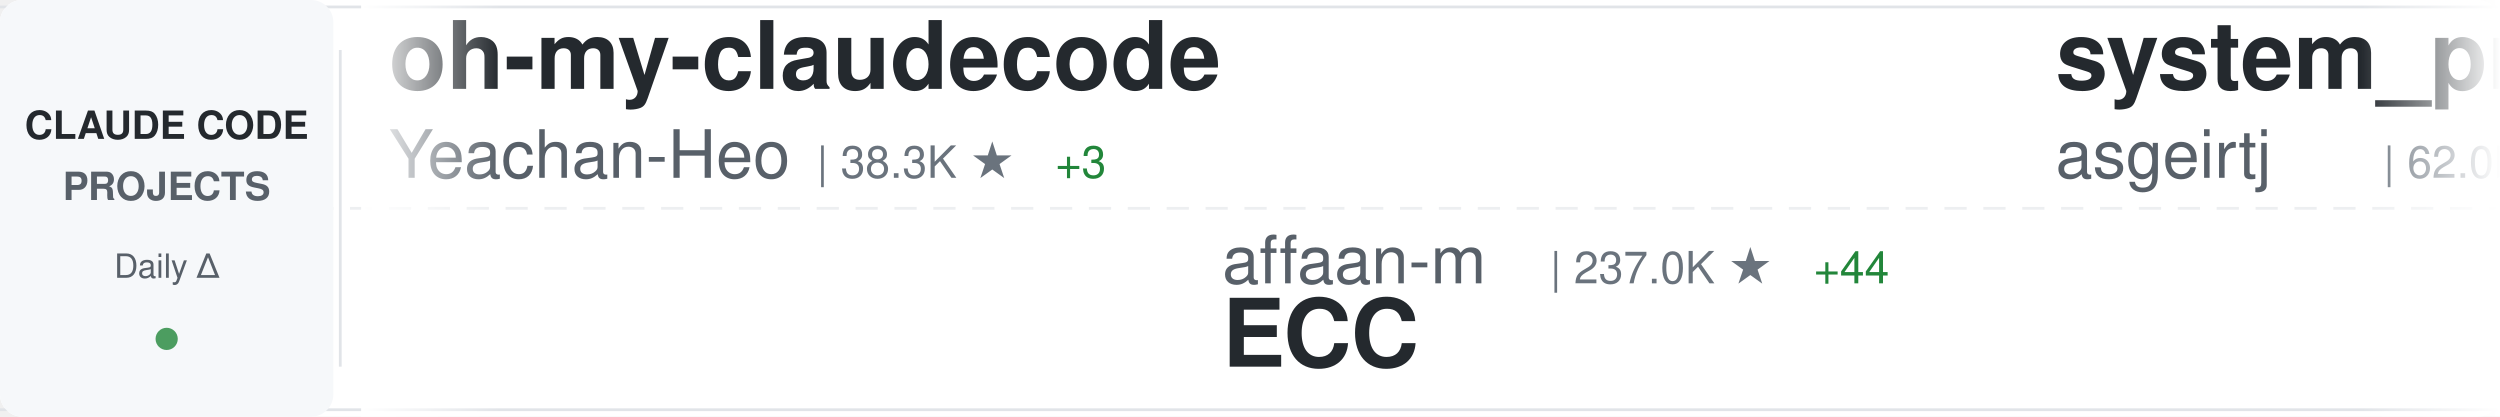
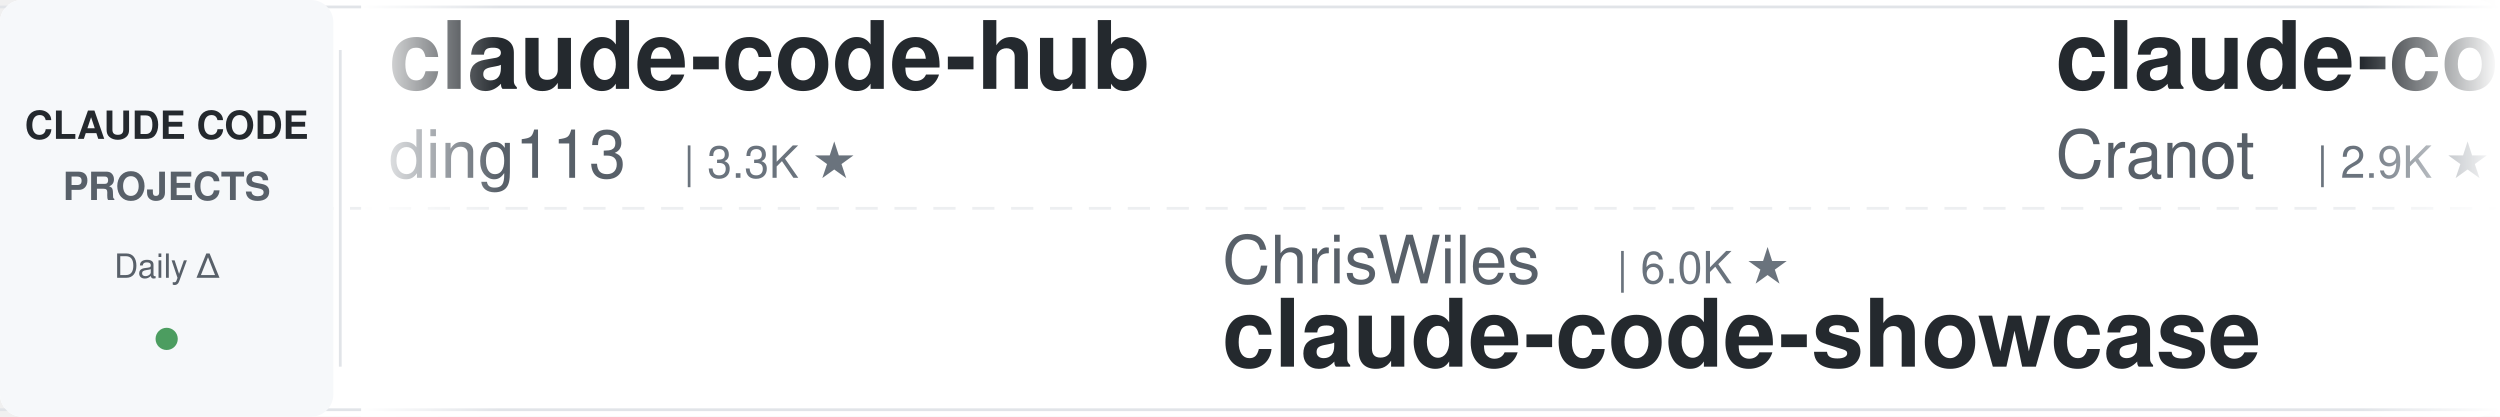
<svg xmlns="http://www.w3.org/2000/svg" width="900" height="150">
  <defs>
    <linearGradient id="awesomeLeftFade" x1="0%" y1="0%" x2="100%" y2="0%">
      <stop offset="0%" style="stop-color:#ffffff;stop-opacity:1" />
      <stop offset="100%" style="stop-color:#ffffff;stop-opacity:0" />
    </linearGradient>
    <linearGradient id="awesomeRightFade" x1="0%" y1="0%" x2="100%" y2="0%">
      <stop offset="0%" style="stop-color:#ffffff;stop-opacity:0" />
      <stop offset="100%" style="stop-color:#ffffff;stop-opacity:1" />
    </linearGradient>
  </defs>
  <rect width="900" height="150" fill="#ffffff" rx="8" />
  <rect x="0" y="2" width="900" height="1" fill="#e1e4e8" />
  <rect x="0" y="147" width="900" height="1" fill="#e1e4e8" />
  <line x1="0" y1="75" x2="900" y2="75" stroke="#e1e4e8" stroke-width="1" stroke-dasharray="8 6" opacity="0.6" />
  <rect x="0" y="0" width="120" height="150" fill="#f6f8fa" rx="8" />
  <text x="60" y="50" font-family="-apple-system, BlinkMacSystemFont, 'Segoe UI', Helvetica, Arial, sans-serif" font-size="14" font-weight="600" fill="#24292e" text-anchor="middle">CLAUDE CODE</text>
  <text x="60" y="72" font-family="-apple-system, BlinkMacSystemFont, 'Segoe UI', Helvetica, Arial, sans-serif" font-size="14" font-weight="600" fill="#586069" text-anchor="middle">PROJECTS</text>
  <text x="60" y="100" font-family="-apple-system, BlinkMacSystemFont, 'Segoe UI', Helvetica, Arial, sans-serif" font-size="12" font-weight="500" fill="#586069" text-anchor="middle">Daily Δ</text>
  <circle cx="60" cy="122" r="4" fill="#22863a" opacity="0.8" />
  <rect x="122" y="18" width="1" height="114" fill="#e1e4e8" />
  <clipPath id="awesomeTickerClip">
    <rect x="130" y="0" width="770" height="150" />
  </clipPath>
  <g clip-path="url(#awesomeTickerClip)">
    <g id="awesomeTickerItems">
      <animateTransform attributeName="transform" attributeType="XML" type="translate" from="0 0" to="-3000 0" dur="54s" repeatCount="indefinite" />
      <g transform="translate(0, 0)">
-         <text x="140" y="32" font-family="-apple-system, BlinkMacSystemFont, 'Segoe UI', Helvetica, Arial, sans-serif" font-size="34" font-weight="600" fill="#24292e">oh-my-claudecode</text>
-         <text x="140" y="64" font-family="-apple-system, BlinkMacSystemFont, 'Segoe UI', Helvetica, Arial, sans-serif" font-size="24" font-weight="400" fill="#586069">Yeachan-Heo</text>
-         <text x="294" y="64" font-family="-apple-system, BlinkMacSystemFont, 'Segoe UI', Helvetica, Arial, sans-serif" font-size="16" font-weight="500" fill="#6a737d">| 38.3K ★</text>
-         <text x="380" y="64" font-family="-apple-system, BlinkMacSystemFont, 'Segoe UI', Helvetica, Arial, sans-serif" font-size="16" font-weight="500" fill="#22863a"> +3</text>
+         <text x="140" y="32" font-family="-apple-system, BlinkMacSystemFont, 'Segoe UI', Helvetica, Arial, sans-serif" font-size="34" font-weight="600" fill="#24292e">claude-code-hub</text>
+         <text x="140" y="64" font-family="-apple-system, BlinkMacSystemFont, 'Segoe UI', Helvetica, Arial, sans-serif" font-size="24" font-weight="400" fill="#586069">ding113</text>
+         <text x="246" y="64" font-family="-apple-system, BlinkMacSystemFont, 'Segoe UI', Helvetica, Arial, sans-serif" font-size="16" font-weight="500" fill="#6a737d">| 3.3K ★</text>
      </g>
      <g transform="translate(300, 0)">
-         <text x="140" y="102" font-family="-apple-system, BlinkMacSystemFont, 'Segoe UI', Helvetica, Arial, sans-serif" font-size="24" font-weight="400" fill="#586069">affaan-m</text>
-         <text x="258" y="102" font-family="-apple-system, BlinkMacSystemFont, 'Segoe UI', Helvetica, Arial, sans-serif" font-size="16" font-weight="500" fill="#6a737d">| 237.0K ★</text>
-         <text x="353" y="102" font-family="-apple-system, BlinkMacSystemFont, 'Segoe UI', Helvetica, Arial, sans-serif" font-size="16" font-weight="500" fill="#22863a"> +44</text>
-         <text x="140" y="132" font-family="-apple-system, BlinkMacSystemFont, 'Segoe UI', Helvetica, Arial, sans-serif" font-size="34" font-weight="600" fill="#24292e">ECC</text>
+         <text x="140" y="102" font-family="-apple-system, BlinkMacSystemFont, 'Segoe UI', Helvetica, Arial, sans-serif" font-size="24" font-weight="400" fill="#586069">ChrisWiles</text>
+         <text x="282" y="102" font-family="-apple-system, BlinkMacSystemFont, 'Segoe UI', Helvetica, Arial, sans-serif" font-size="16" font-weight="500" fill="#6a737d">| 6.0K ★</text>
+         <text x="140" y="132" font-family="-apple-system, BlinkMacSystemFont, 'Segoe UI', Helvetica, Arial, sans-serif" font-size="34" font-weight="600" fill="#24292e">claude-code-showcase</text>
      </g>
      <g transform="translate(600, 0)">
-         <text x="140" y="32" font-family="-apple-system, BlinkMacSystemFont, 'Segoe UI', Helvetica, Arial, sans-serif" font-size="34" font-weight="600" fill="#24292e">system_prompts_leaks</text>
-         <text x="140" y="64" font-family="-apple-system, BlinkMacSystemFont, 'Segoe UI', Helvetica, Arial, sans-serif" font-size="24" font-weight="400" fill="#586069">asgeirtj</text>
-         <text x="258" y="64" font-family="-apple-system, BlinkMacSystemFont, 'Segoe UI', Helvetica, Arial, sans-serif" font-size="16" font-weight="500" fill="#6a737d">| 62.0K ★</text>
-         <text x="344" y="64" font-family="-apple-system, BlinkMacSystemFont, 'Segoe UI', Helvetica, Arial, sans-serif" font-size="16" font-weight="500" fill="#22863a"> +15</text>
+         <text x="140" y="32" font-family="-apple-system, BlinkMacSystemFont, 'Segoe UI', Helvetica, Arial, sans-serif" font-size="34" font-weight="600" fill="#24292e">claude-code-guide</text>
+         <text x="140" y="64" font-family="-apple-system, BlinkMacSystemFont, 'Segoe UI', Helvetica, Arial, sans-serif" font-size="24" font-weight="400" fill="#586069">Cranot</text>
+         <text x="234" y="64" font-family="-apple-system, BlinkMacSystemFont, 'Segoe UI', Helvetica, Arial, sans-serif" font-size="16" font-weight="500" fill="#6a737d">| 2.9K ★</text>
      </g>
      <g transform="translate(900, 0)">
-         <text x="140" y="102" font-family="-apple-system, BlinkMacSystemFont, 'Segoe UI', Helvetica, Arial, sans-serif" font-size="24" font-weight="400" fill="#586069">AprilNEA</text>
-         <text x="258" y="102" font-family="-apple-system, BlinkMacSystemFont, 'Segoe UI', Helvetica, Arial, sans-serif" font-size="16" font-weight="500" fill="#6a737d">| 394 ★</text>
-         <text x="326" y="102" font-family="-apple-system, BlinkMacSystemFont, 'Segoe UI', Helvetica, Arial, sans-serif" font-size="16" font-weight="500" fill="#22863a"> +1</text>
-         <text x="140" y="132" font-family="-apple-system, BlinkMacSystemFont, 'Segoe UI', Helvetica, Arial, sans-serif" font-size="34" font-weight="600" fill="#24292e">claude-code-source</text>
+         <text x="140" y="102" font-family="-apple-system, BlinkMacSystemFont, 'Segoe UI', Helvetica, Arial, sans-serif" font-size="24" font-weight="400" fill="#586069">fuergaosi233</text>
+         <text x="306" y="102" font-family="-apple-system, BlinkMacSystemFont, 'Segoe UI', Helvetica, Arial, sans-serif" font-size="16" font-weight="500" fill="#6a737d">| 2.8K ★</text>
+         <text x="140" y="132" font-family="-apple-system, BlinkMacSystemFont, 'Segoe UI', Helvetica, Arial, sans-serif" font-size="34" font-weight="600" fill="#24292e">claude-code-proxy</text>
      </g>
      <g transform="translate(1200, 0)">
-         <text x="140" y="32" font-family="-apple-system, BlinkMacSystemFont, 'Segoe UI', Helvetica, Arial, sans-serif" font-size="34" font-weight="600" fill="#24292e">claude-code-sourcemap</text>
-         <text x="140" y="64" font-family="-apple-system, BlinkMacSystemFont, 'Segoe UI', Helvetica, Arial, sans-serif" font-size="24" font-weight="400" fill="#586069">ChinaSiro</text>
-         <text x="270" y="64" font-family="-apple-system, BlinkMacSystemFont, 'Segoe UI', Helvetica, Arial, sans-serif" font-size="16" font-weight="500" fill="#6a737d">| 9.6K ★</text>
+         <text x="140" y="32" font-family="-apple-system, BlinkMacSystemFont, 'Segoe UI', Helvetica, Arial, sans-serif" font-size="34" font-weight="600" fill="#24292e">claude-code-tudou</text>
+         <text x="140" y="64" font-family="-apple-system, BlinkMacSystemFont, 'Segoe UI', Helvetica, Arial, sans-serif" font-size="24" font-weight="400" fill="#586069">AICoderTudou</text>
+         <text x="306" y="64" font-family="-apple-system, BlinkMacSystemFont, 'Segoe UI', Helvetica, Arial, sans-serif" font-size="16" font-weight="500" fill="#6a737d">| 497 ★</text>
      </g>
      <g transform="translate(1500, 0)">
-         <text x="140" y="102" font-family="-apple-system, BlinkMacSystemFont, 'Segoe UI', Helvetica, Arial, sans-serif" font-size="24" font-weight="400" fill="#586069">huangserva</text>
-         <text x="282" y="102" font-family="-apple-system, BlinkMacSystemFont, 'Segoe UI', Helvetica, Arial, sans-serif" font-size="16" font-weight="500" fill="#6a737d">| 621 ★</text>
-         <text x="140" y="132" font-family="-apple-system, BlinkMacSystemFont, 'Segoe UI', Helvetica, Arial, sans-serif" font-size="34" font-weight="600" fill="#24292e">claude-code-cli</text>
+         <text x="140" y="102" font-family="-apple-system, BlinkMacSystemFont, 'Segoe UI', Helvetica, Arial, sans-serif" font-size="24" font-weight="400" fill="#586069">alejandrobalderas</text>
+         <text x="366" y="102" font-family="-apple-system, BlinkMacSystemFont, 'Segoe UI', Helvetica, Arial, sans-serif" font-size="16" font-weight="500" fill="#6a737d">| 2.7K ★</text>
+         <text x="140" y="132" font-family="-apple-system, BlinkMacSystemFont, 'Segoe UI', Helvetica, Arial, sans-serif" font-size="34" font-weight="600" fill="#24292e">claude-code-from-source</text>
      </g>
      <g transform="translate(1800, 0)">
-         <text x="140" y="32" font-family="-apple-system, BlinkMacSystemFont, 'Segoe UI', Helvetica, Arial, sans-serif" font-size="34" font-weight="600" fill="#24292e">skills</text>
-         <text x="140" y="64" font-family="-apple-system, BlinkMacSystemFont, 'Segoe UI', Helvetica, Arial, sans-serif" font-size="24" font-weight="400" fill="#586069">anthropics</text>
-         <text x="282" y="64" font-family="-apple-system, BlinkMacSystemFont, 'Segoe UI', Helvetica, Arial, sans-serif" font-size="16" font-weight="500" fill="#6a737d">| 165.8K ★</text>
-         <text x="377" y="64" font-family="-apple-system, BlinkMacSystemFont, 'Segoe UI', Helvetica, Arial, sans-serif" font-size="16" font-weight="500" fill="#22863a"> +13</text>
+         <text x="140" y="32" font-family="-apple-system, BlinkMacSystemFont, 'Segoe UI', Helvetica, Arial, sans-serif" font-size="34" font-weight="600" fill="#24292e">Claude-code</text>
+         <text x="140" y="64" font-family="-apple-system, BlinkMacSystemFont, 'Segoe UI', Helvetica, Arial, sans-serif" font-size="24" font-weight="400" fill="#586069">zstmfhy</text>
+         <text x="246" y="64" font-family="-apple-system, BlinkMacSystemFont, 'Segoe UI', Helvetica, Arial, sans-serif" font-size="16" font-weight="500" fill="#6a737d">| 190 ★</text>
      </g>
      <g transform="translate(2100, 0)">
        <text x="140" y="102" font-family="-apple-system, BlinkMacSystemFont, 'Segoe UI', Helvetica, Arial, sans-serif" font-size="24" font-weight="400" fill="#586069">JrCx7scC</text>
        <text x="258" y="102" font-family="-apple-system, BlinkMacSystemFont, 'Segoe UI', Helvetica, Arial, sans-serif" font-size="16" font-weight="500" fill="#6a737d">| 371 ★</text>
        <text x="140" y="132" font-family="-apple-system, BlinkMacSystemFont, 'Segoe UI', Helvetica, Arial, sans-serif" font-size="34" font-weight="600" fill="#24292e">claude-code-source</text>
      </g>
      <g transform="translate(2400, 0)">
-         <text x="140" y="32" font-family="-apple-system, BlinkMacSystemFont, 'Segoe UI', Helvetica, Arial, sans-serif" font-size="34" font-weight="600" fill="#24292e">claude-code-my-workflow</text>
-         <text x="140" y="64" font-family="-apple-system, BlinkMacSystemFont, 'Segoe UI', Helvetica, Arial, sans-serif" font-size="24" font-weight="400" fill="#586069">pedrohcgs</text>
-         <text x="270" y="64" font-family="-apple-system, BlinkMacSystemFont, 'Segoe UI', Helvetica, Arial, sans-serif" font-size="16" font-weight="500" fill="#6a737d">| 1.4K ★</text>
-         <text x="347" y="64" font-family="-apple-system, BlinkMacSystemFont, 'Segoe UI', Helvetica, Arial, sans-serif" font-size="16" font-weight="500" fill="#cb2431"> -1</text>
+         <text x="140" y="32" font-family="-apple-system, BlinkMacSystemFont, 'Segoe UI', Helvetica, Arial, sans-serif" font-size="34" font-weight="600" fill="#24292e">learn-claude-code</text>
+         <text x="140" y="64" font-family="-apple-system, BlinkMacSystemFont, 'Segoe UI', Helvetica, Arial, sans-serif" font-size="24" font-weight="400" fill="#586069">shareAI-lab</text>
+         <text x="294" y="64" font-family="-apple-system, BlinkMacSystemFont, 'Segoe UI', Helvetica, Arial, sans-serif" font-size="16" font-weight="500" fill="#6a737d">| 73.0K ★</text>
+         <text x="380" y="64" font-family="-apple-system, BlinkMacSystemFont, 'Segoe UI', Helvetica, Arial, sans-serif" font-size="16" font-weight="500" fill="#22863a"> +2</text>
      </g>
      <g transform="translate(2700, 0)">
-         <text x="140" y="102" font-family="-apple-system, BlinkMacSystemFont, 'Segoe UI', Helvetica, Arial, sans-serif" font-size="24" font-weight="400" fill="#586069">Alishahryar1</text>
-         <text x="306" y="102" font-family="-apple-system, BlinkMacSystemFont, 'Segoe UI', Helvetica, Arial, sans-serif" font-size="16" font-weight="500" fill="#6a737d">| 43.7K ★</text>
-         <text x="392" y="102" font-family="-apple-system, BlinkMacSystemFont, 'Segoe UI', Helvetica, Arial, sans-serif" font-size="16" font-weight="500" fill="#22863a"> +49</text>
-         <text x="140" y="132" font-family="-apple-system, BlinkMacSystemFont, 'Segoe UI', Helvetica, Arial, sans-serif" font-size="34" font-weight="600" fill="#24292e">free-claude-code</text>
+         <text x="140" y="102" font-family="-apple-system, BlinkMacSystemFont, 'Segoe UI', Helvetica, Arial, sans-serif" font-size="24" font-weight="400" fill="#586069">pengchengneo</text>
+         <text x="306" y="102" font-family="-apple-system, BlinkMacSystemFont, 'Segoe UI', Helvetica, Arial, sans-serif" font-size="16" font-weight="500" fill="#6a737d">| 1.7K ★</text>
+         <text x="140" y="132" font-family="-apple-system, BlinkMacSystemFont, 'Segoe UI', Helvetica, Arial, sans-serif" font-size="34" font-weight="600" fill="#24292e">Claude-Code</text>
      </g>
      <g transform="translate(3000, 0)">
-         <text x="140" y="32" font-family="-apple-system, BlinkMacSystemFont, 'Segoe UI', Helvetica, Arial, sans-serif" font-size="34" font-weight="600" fill="#24292e">oh-my-claudecode</text>
-         <text x="140" y="64" font-family="-apple-system, BlinkMacSystemFont, 'Segoe UI', Helvetica, Arial, sans-serif" font-size="24" font-weight="400" fill="#586069">Yeachan-Heo</text>
-         <text x="294" y="64" font-family="-apple-system, BlinkMacSystemFont, 'Segoe UI', Helvetica, Arial, sans-serif" font-size="16" font-weight="500" fill="#6a737d">| 38.3K ★</text>
-         <text x="380" y="64" font-family="-apple-system, BlinkMacSystemFont, 'Segoe UI', Helvetica, Arial, sans-serif" font-size="16" font-weight="500" fill="#22863a"> +3</text>
+         <text x="140" y="32" font-family="-apple-system, BlinkMacSystemFont, 'Segoe UI', Helvetica, Arial, sans-serif" font-size="34" font-weight="600" fill="#24292e">claude-code-hub</text>
+         <text x="140" y="64" font-family="-apple-system, BlinkMacSystemFont, 'Segoe UI', Helvetica, Arial, sans-serif" font-size="24" font-weight="400" fill="#586069">ding113</text>
+         <text x="246" y="64" font-family="-apple-system, BlinkMacSystemFont, 'Segoe UI', Helvetica, Arial, sans-serif" font-size="16" font-weight="500" fill="#6a737d">| 3.3K ★</text>
      </g>
      <g transform="translate(3300, 0)">
-         <text x="140" y="102" font-family="-apple-system, BlinkMacSystemFont, 'Segoe UI', Helvetica, Arial, sans-serif" font-size="24" font-weight="400" fill="#586069">affaan-m</text>
-         <text x="258" y="102" font-family="-apple-system, BlinkMacSystemFont, 'Segoe UI', Helvetica, Arial, sans-serif" font-size="16" font-weight="500" fill="#6a737d">| 237.0K ★</text>
-         <text x="353" y="102" font-family="-apple-system, BlinkMacSystemFont, 'Segoe UI', Helvetica, Arial, sans-serif" font-size="16" font-weight="500" fill="#22863a"> +44</text>
-         <text x="140" y="132" font-family="-apple-system, BlinkMacSystemFont, 'Segoe UI', Helvetica, Arial, sans-serif" font-size="34" font-weight="600" fill="#24292e">ECC</text>
+         <text x="140" y="102" font-family="-apple-system, BlinkMacSystemFont, 'Segoe UI', Helvetica, Arial, sans-serif" font-size="24" font-weight="400" fill="#586069">ChrisWiles</text>
+         <text x="282" y="102" font-family="-apple-system, BlinkMacSystemFont, 'Segoe UI', Helvetica, Arial, sans-serif" font-size="16" font-weight="500" fill="#6a737d">| 6.0K ★</text>
+         <text x="140" y="132" font-family="-apple-system, BlinkMacSystemFont, 'Segoe UI', Helvetica, Arial, sans-serif" font-size="34" font-weight="600" fill="#24292e">claude-code-showcase</text>
      </g>
      <g transform="translate(3600, 0)">
-         <text x="140" y="32" font-family="-apple-system, BlinkMacSystemFont, 'Segoe UI', Helvetica, Arial, sans-serif" font-size="34" font-weight="600" fill="#24292e">system_prompts_leaks</text>
-         <text x="140" y="64" font-family="-apple-system, BlinkMacSystemFont, 'Segoe UI', Helvetica, Arial, sans-serif" font-size="24" font-weight="400" fill="#586069">asgeirtj</text>
-         <text x="258" y="64" font-family="-apple-system, BlinkMacSystemFont, 'Segoe UI', Helvetica, Arial, sans-serif" font-size="16" font-weight="500" fill="#6a737d">| 62.0K ★</text>
-         <text x="344" y="64" font-family="-apple-system, BlinkMacSystemFont, 'Segoe UI', Helvetica, Arial, sans-serif" font-size="16" font-weight="500" fill="#22863a"> +15</text>
+         <text x="140" y="32" font-family="-apple-system, BlinkMacSystemFont, 'Segoe UI', Helvetica, Arial, sans-serif" font-size="34" font-weight="600" fill="#24292e">claude-code-guide</text>
+         <text x="140" y="64" font-family="-apple-system, BlinkMacSystemFont, 'Segoe UI', Helvetica, Arial, sans-serif" font-size="24" font-weight="400" fill="#586069">Cranot</text>
+         <text x="234" y="64" font-family="-apple-system, BlinkMacSystemFont, 'Segoe UI', Helvetica, Arial, sans-serif" font-size="16" font-weight="500" fill="#6a737d">| 2.9K ★</text>
      </g>
      <g transform="translate(3900, 0)">
-         <text x="140" y="102" font-family="-apple-system, BlinkMacSystemFont, 'Segoe UI', Helvetica, Arial, sans-serif" font-size="24" font-weight="400" fill="#586069">AprilNEA</text>
-         <text x="258" y="102" font-family="-apple-system, BlinkMacSystemFont, 'Segoe UI', Helvetica, Arial, sans-serif" font-size="16" font-weight="500" fill="#6a737d">| 394 ★</text>
-         <text x="326" y="102" font-family="-apple-system, BlinkMacSystemFont, 'Segoe UI', Helvetica, Arial, sans-serif" font-size="16" font-weight="500" fill="#22863a"> +1</text>
-         <text x="140" y="132" font-family="-apple-system, BlinkMacSystemFont, 'Segoe UI', Helvetica, Arial, sans-serif" font-size="34" font-weight="600" fill="#24292e">claude-code-source</text>
+         <text x="140" y="102" font-family="-apple-system, BlinkMacSystemFont, 'Segoe UI', Helvetica, Arial, sans-serif" font-size="24" font-weight="400" fill="#586069">fuergaosi233</text>
+         <text x="306" y="102" font-family="-apple-system, BlinkMacSystemFont, 'Segoe UI', Helvetica, Arial, sans-serif" font-size="16" font-weight="500" fill="#6a737d">| 2.8K ★</text>
+         <text x="140" y="132" font-family="-apple-system, BlinkMacSystemFont, 'Segoe UI', Helvetica, Arial, sans-serif" font-size="34" font-weight="600" fill="#24292e">claude-code-proxy</text>
      </g>
    </g>
  </g>
  <rect x="130" y="0" width="50" height="150" fill="url(#awesomeLeftFade)" />
  <rect x="850" y="0" width="50" height="150" fill="url(#awesomeRightFade)" />
</svg>
